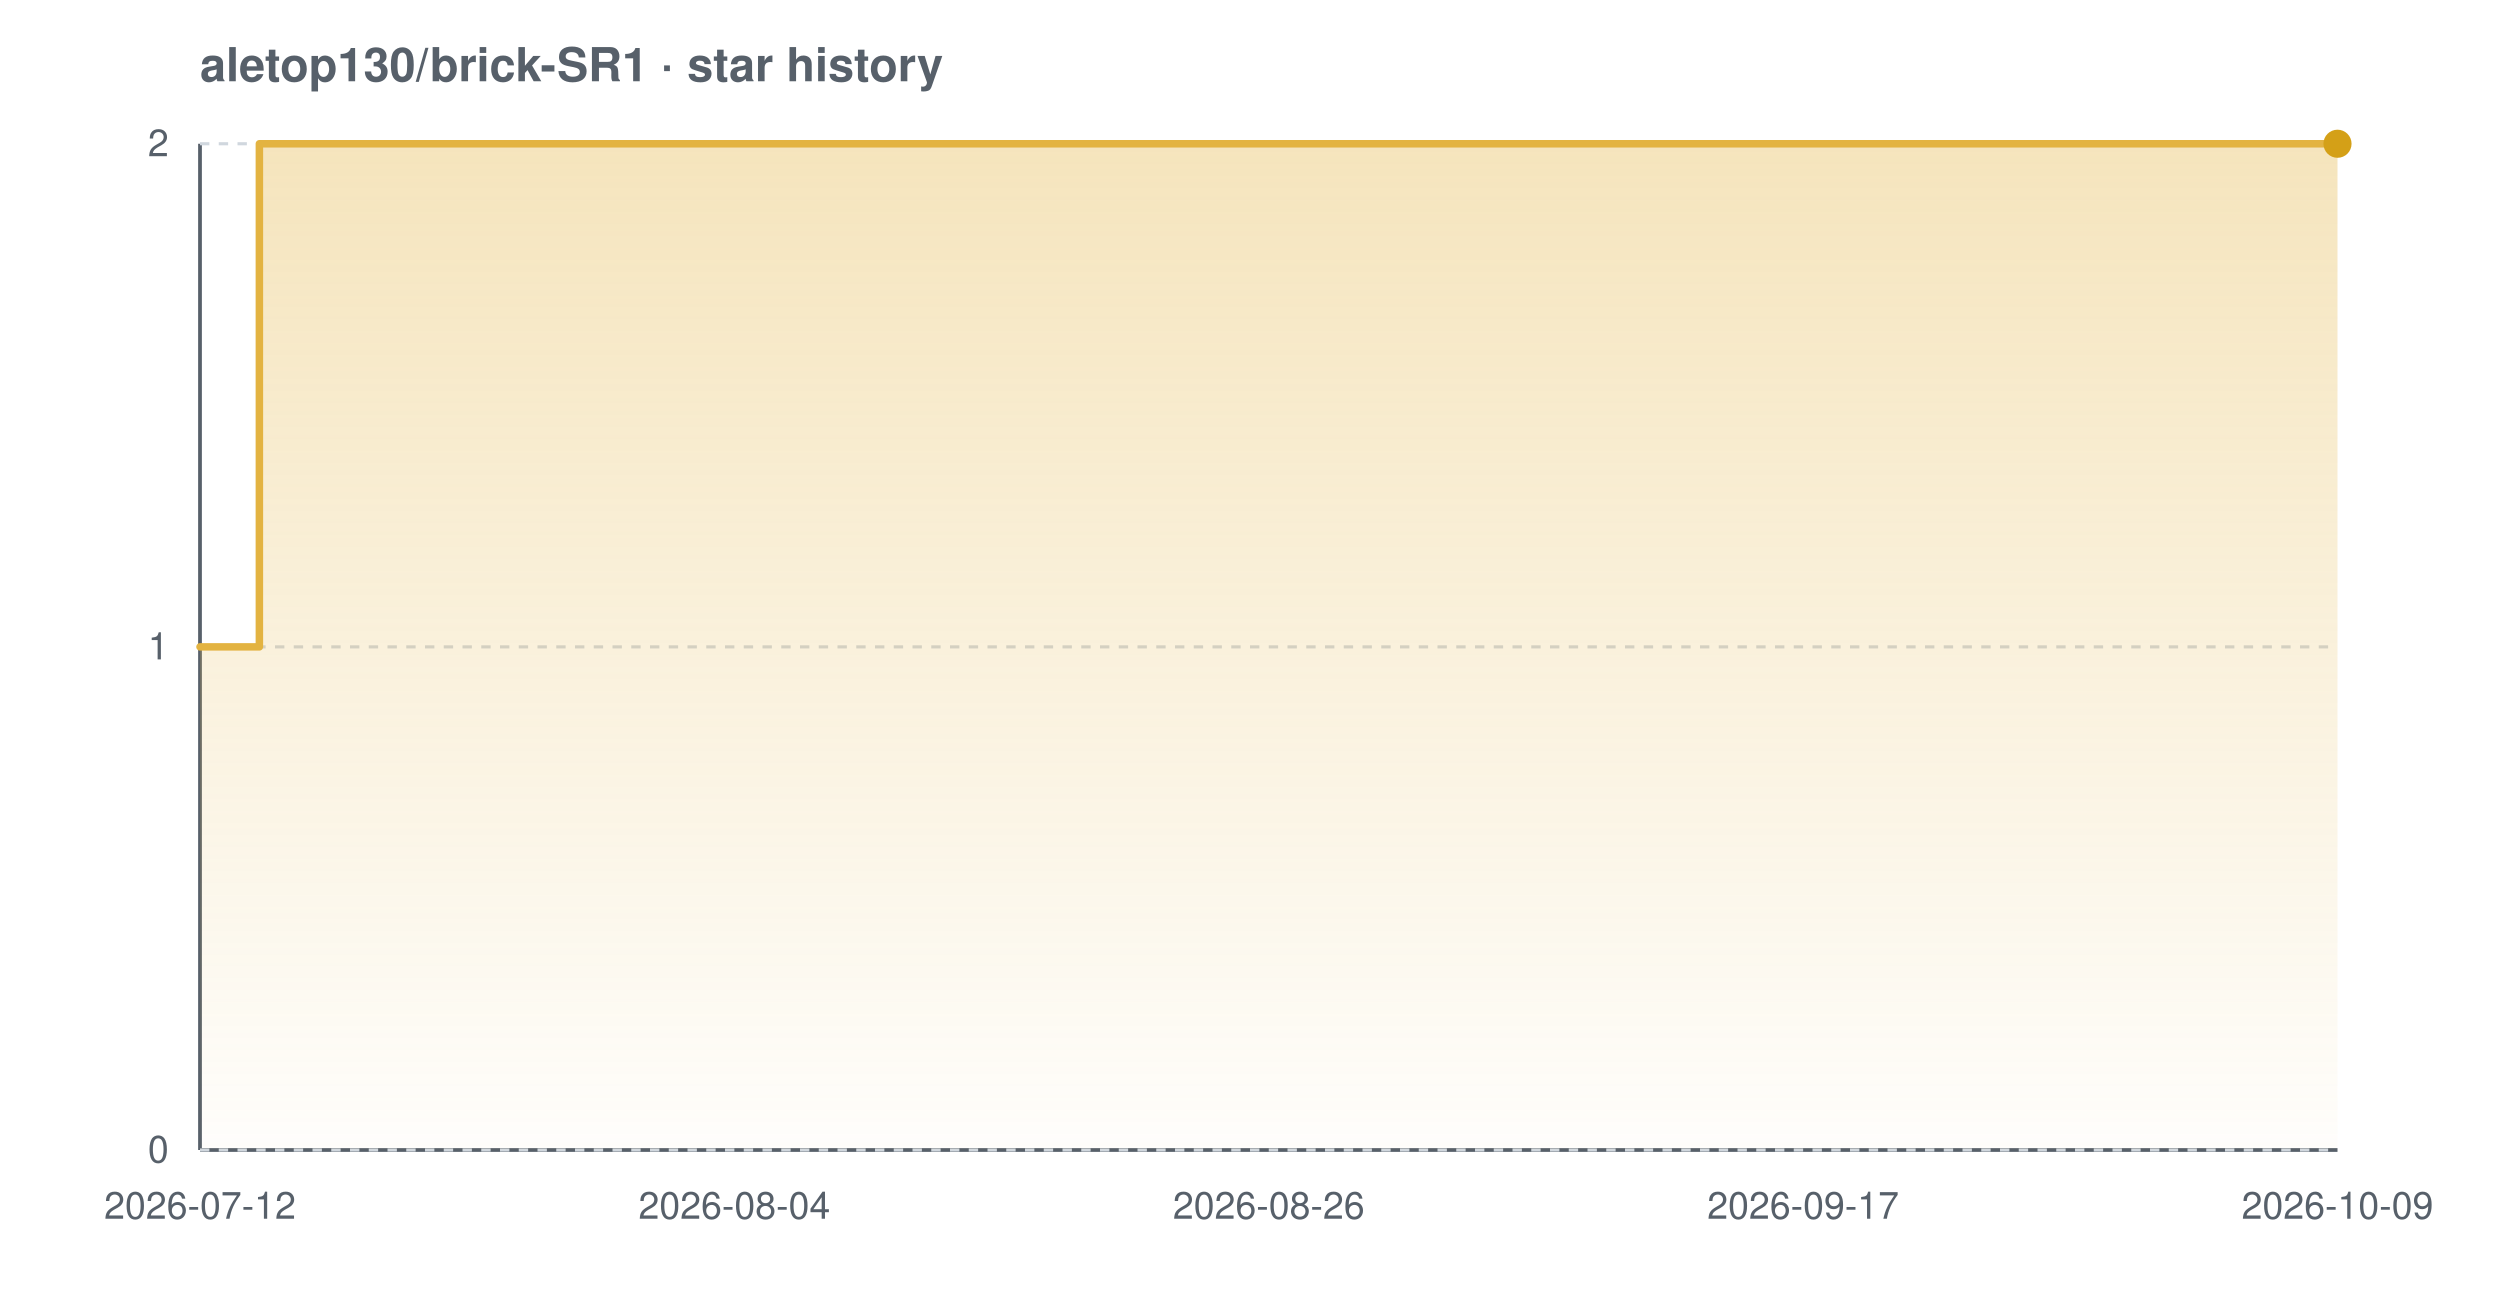
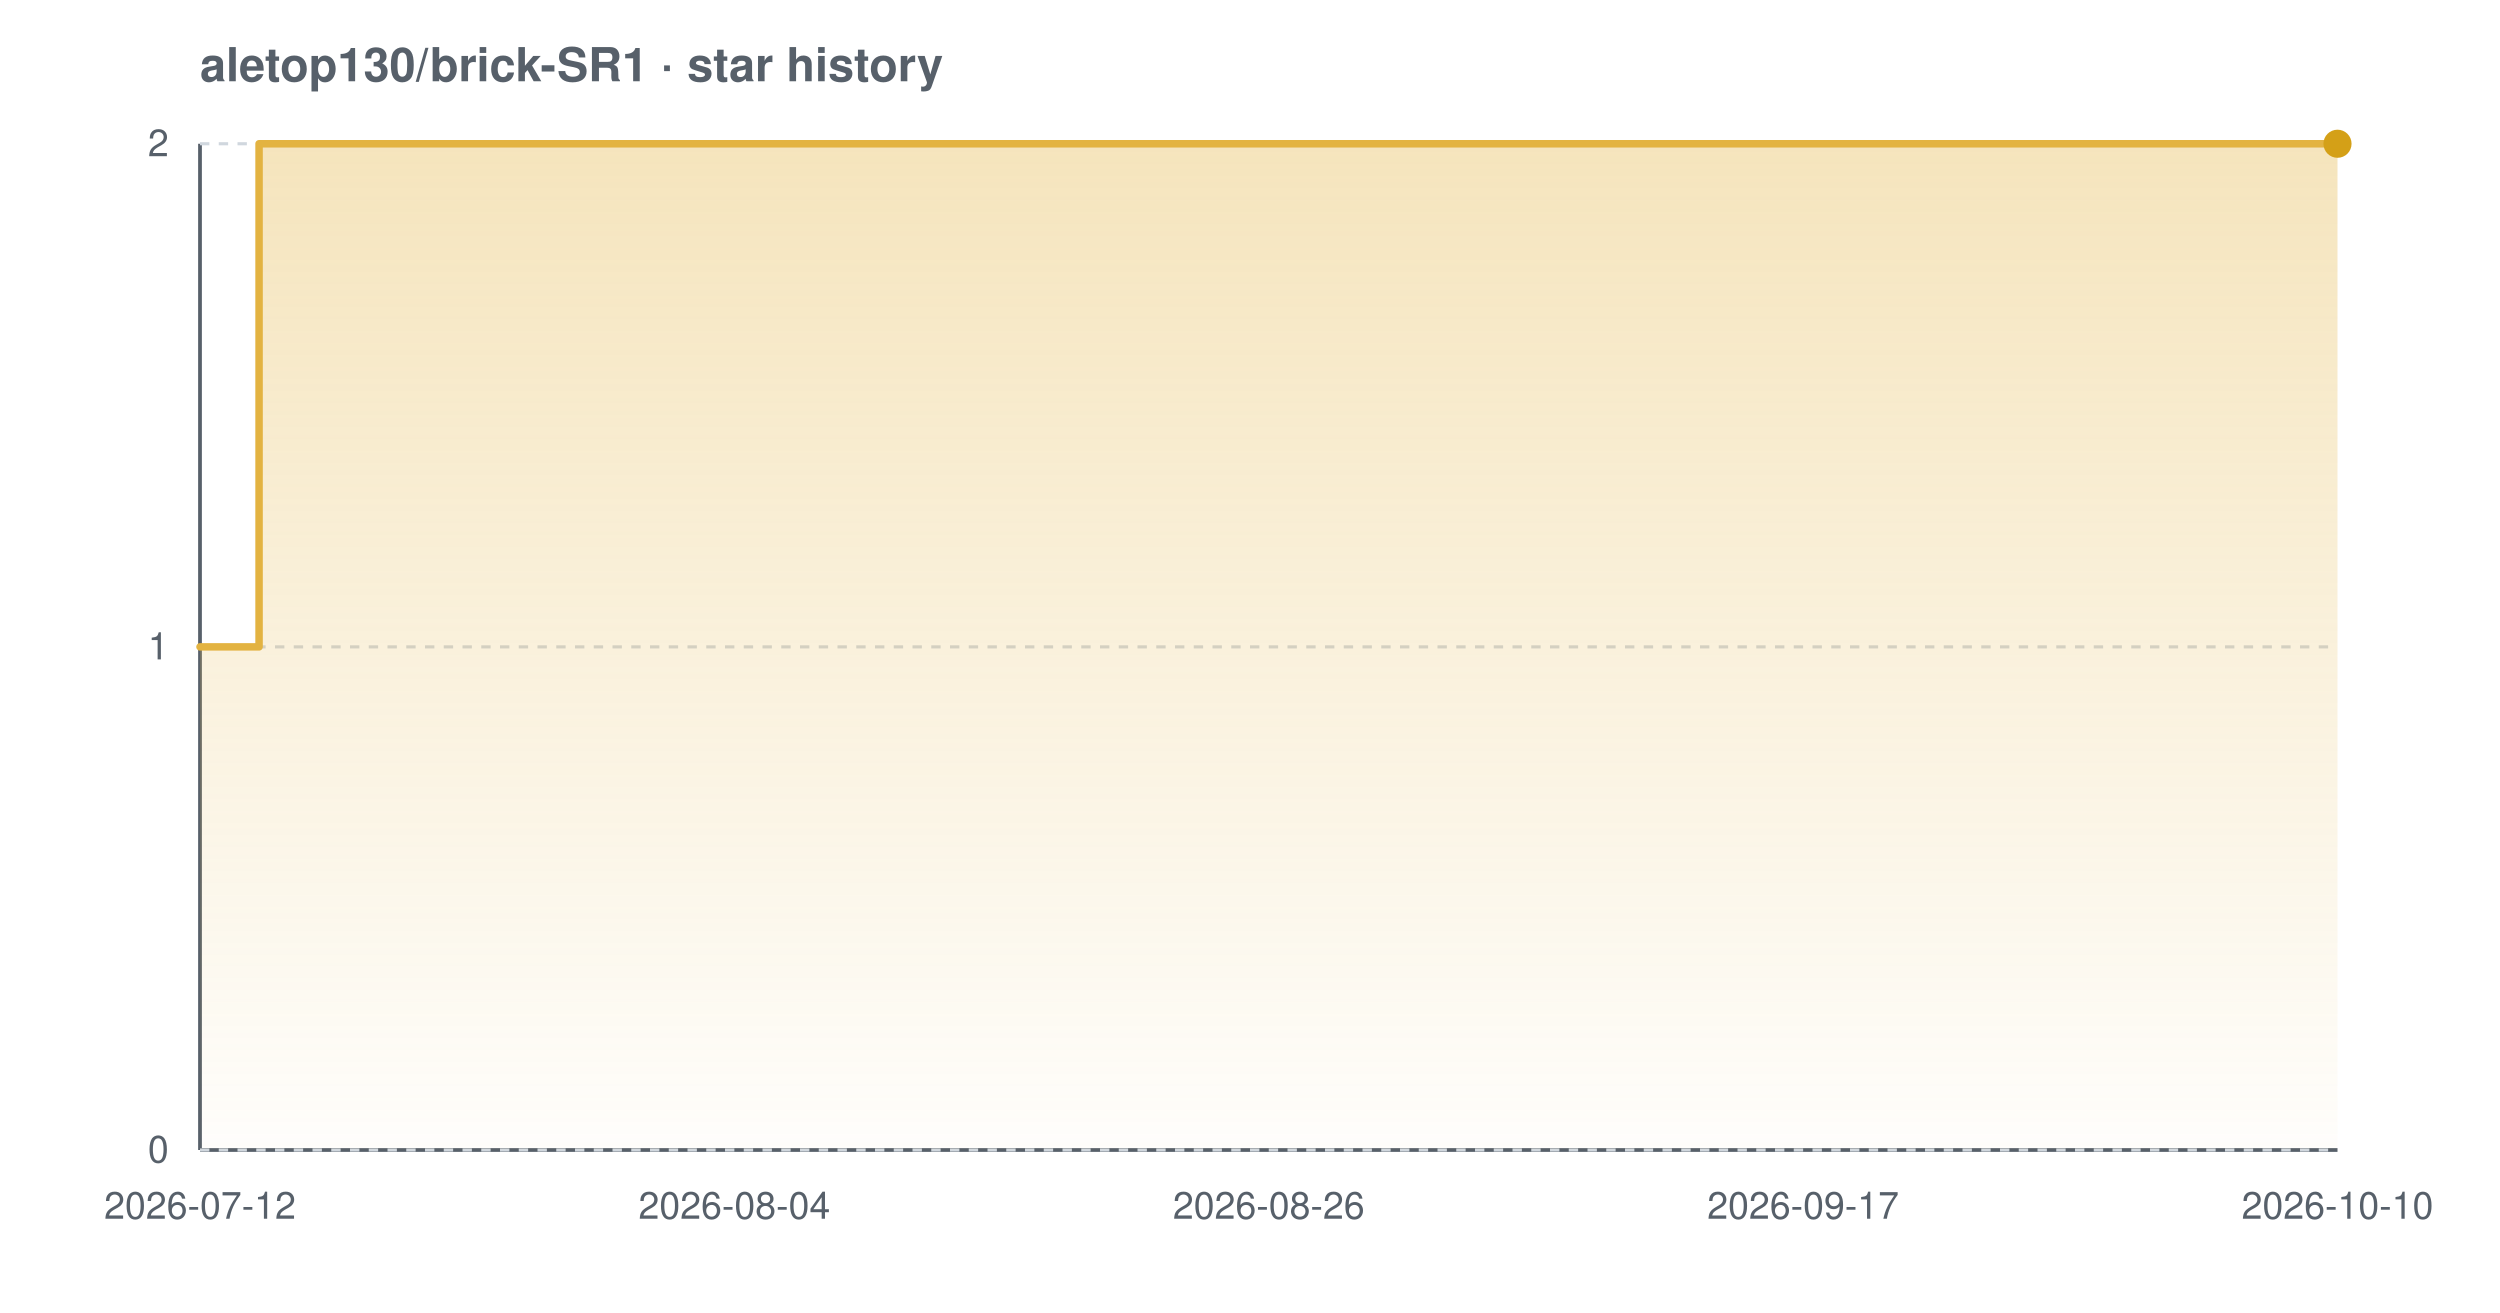
<svg xmlns="http://www.w3.org/2000/svg" width="800" height="420" viewBox="0 0 800 420" font-family="-apple-system,BlinkMacSystemFont,'Segoe UI',Helvetica,Arial,sans-serif" role="img" aria-label="Star history chart for aletop130/brick-SR1">
  <defs>
    <linearGradient id="grad-light" x1="0" y1="0" x2="0" y2="1">
      <stop offset="0%" stop-color="#e3b341" stop-opacity="0.35" />
      <stop offset="100%" stop-color="#e3b341" stop-opacity="0.02" />
    </linearGradient>
  </defs>
  <text x="64" y="26" font-size="15" font-weight="600" fill="#57606a">aletop130/brick-SR1 · star history</text>
  <line x1="64" y1="368" x2="748" y2="368" stroke="#57606a" stroke-width="1.2" />
  <line x1="64" y1="46" x2="64" y2="368" stroke="#57606a" stroke-width="1.2" />
  <line x1="64" y1="368.0" x2="748" y2="368.0" stroke="#d0d7de" stroke-width="1" stroke-dasharray="3 3" />
  <line x1="64" y1="207.0" x2="748" y2="207.0" stroke="#d0d7de" stroke-width="1" stroke-dasharray="3 3" />
  <line x1="64" y1="46.0" x2="748" y2="46.0" stroke="#d0d7de" stroke-width="1" stroke-dasharray="3 3" />
-   <path d="M 64.0 207.0 L 83.0 207.0 L 83.0 46.0 L 748.0 46.0 L 748.0 46.0 L 748.0 368.0 L 64.0 368.0 Z" fill="url(#grad-light)" />
-   <path d="M 64.0 207.0 L 83.0 207.0 L 83.0 46.0 L 748.0 46.0 L 748.0 46.0" fill="none" stroke="#e3b341" stroke-width="2.4" stroke-linejoin="round" stroke-linecap="round" />
+   <path d="M 64.0 207.0 L 82.9 207.0 L 82.9 46.0 L 748.0 46.0 L 748.0 46.0 L 748.0 368.0 L 64.0 368.0 Z" fill="url(#grad-light)" />
+   <path d="M 64.0 207.0 L 82.9 207.0 L 82.9 46.0 L 748.0 46.0 L 748.0 46.0" fill="none" stroke="#e3b341" stroke-width="2.4" stroke-linejoin="round" stroke-linecap="round" />
  <circle cx="748.0" cy="46.0" r="4.5" fill="#d4a017" />
  <text x="54" y="372.0" text-anchor="end" font-size="12" fill="#57606a">0</text>
  <text x="54" y="211.0" text-anchor="end" font-size="12" fill="#57606a">1</text>
  <text x="54" y="50.0" text-anchor="end" font-size="12" fill="#57606a">2</text>
  <text x="64.0" y="390" text-anchor="middle" font-size="12" fill="#57606a">2026-07-12</text>
  <text x="235.0" y="390" text-anchor="middle" font-size="12" fill="#57606a">2026-08-04</text>
  <text x="406.0" y="390" text-anchor="middle" font-size="12" fill="#57606a">2026-08-26</text>
  <text x="577.0" y="390" text-anchor="middle" font-size="12" fill="#57606a">2026-09-17</text>
-   <text x="748.0" y="390" text-anchor="middle" font-size="12" fill="#57606a">2026-10-09</text>
+   <text x="748.0" y="390" text-anchor="middle" font-size="12" fill="#57606a">2026-10-10</text>
</svg>
